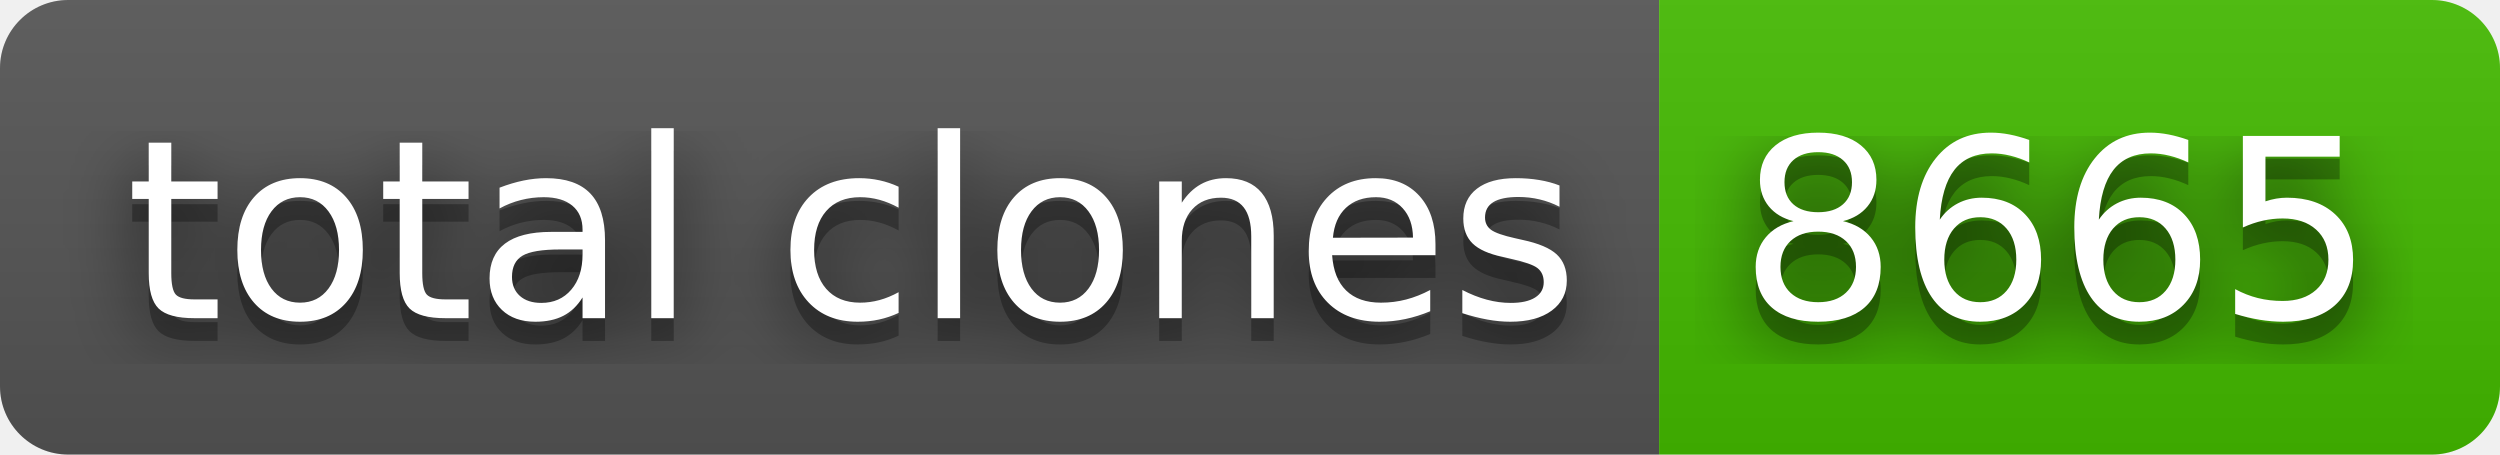
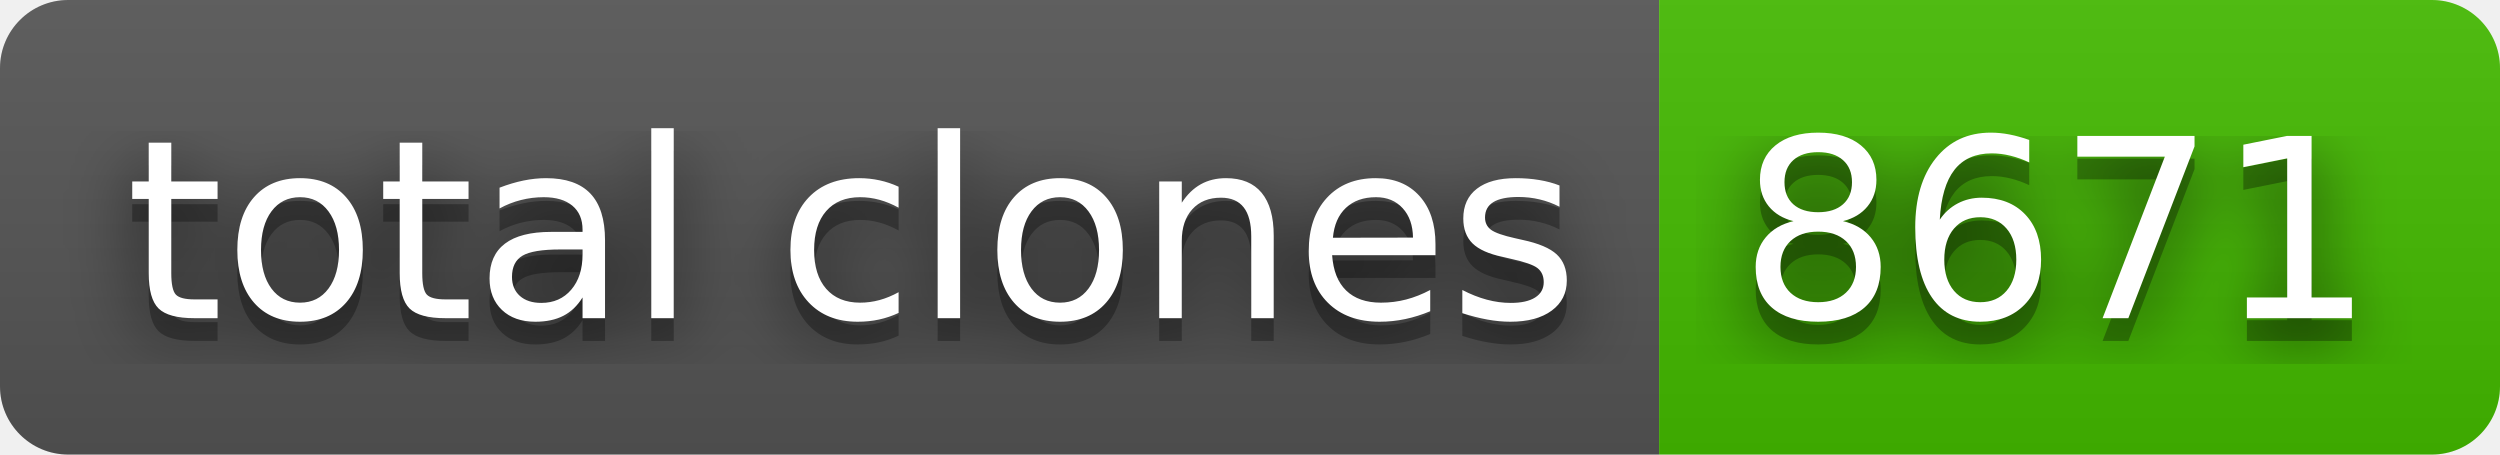
- <svg xmlns="http://www.w3.org/2000/svg" width="110" height="20" role="img" aria-label="total clones: 8665">
+ <svg xmlns="http://www.w3.org/2000/svg" width="110" height="20" role="img" aria-label="total clones: 8671">
  <filter id="blur">
    <feGaussianBlur stdDeviation="16" />
  </filter>
  <linearGradient id="s" x2="0" y2="100%">
    <stop offset="0" stop-color="#bbb" stop-opacity=".1" />
    <stop offset="1" stop-opacity=".1" />
  </linearGradient>
  <clipPath id="r">
    <rect width="110" height="20" rx="3" />
  </clipPath>
  <g clip-path="url(#r)">
    <rect width="73" height="20" fill="#555" />
    <rect x="73" width="37" height="20" fill="#4b0" />
    <rect width="110" height="20" fill="url(#s)" />
  </g>
  <g fill="#fff" text-anchor="middle" font-family="Verdana,Geneva,DejaVu Sans,sans-serif" text-rendering="geometricPrecision" font-size="110">
    <g transform="scale(.1)">
      <g aria-hidden="true" fill="#010101">
        <text x="375" y="150" fill-opacity=".8" filter="url(#blur)" textLength="630">total clones</text>
        <text x="375" y="150" fill-opacity=".3" textLength="630">total clones</text>
      </g>
      <text x="375" y="140" textLength="630">total clones</text>
    </g>
    <g transform="scale(.1)">
      <g aria-hidden="true" fill="#010101">
-         <text x="905" y="150" fill-opacity=".8" filter="url(#blur)" textLength="270">8665</text>
-         <text x="905" y="150" fill-opacity=".3" textLength="270">8665</text>
+         <text x="905" y="150" fill-opacity=".8" filter="url(#blur)" textLength="270">8671</text>
+         <text x="905" y="150" fill-opacity=".3" textLength="270">8671</text>
      </g>
-       <text x="905" y="140" textLength="270">8665</text>
+       <text x="905" y="140" textLength="270">8671</text>
    </g>
  </g>
</svg>
